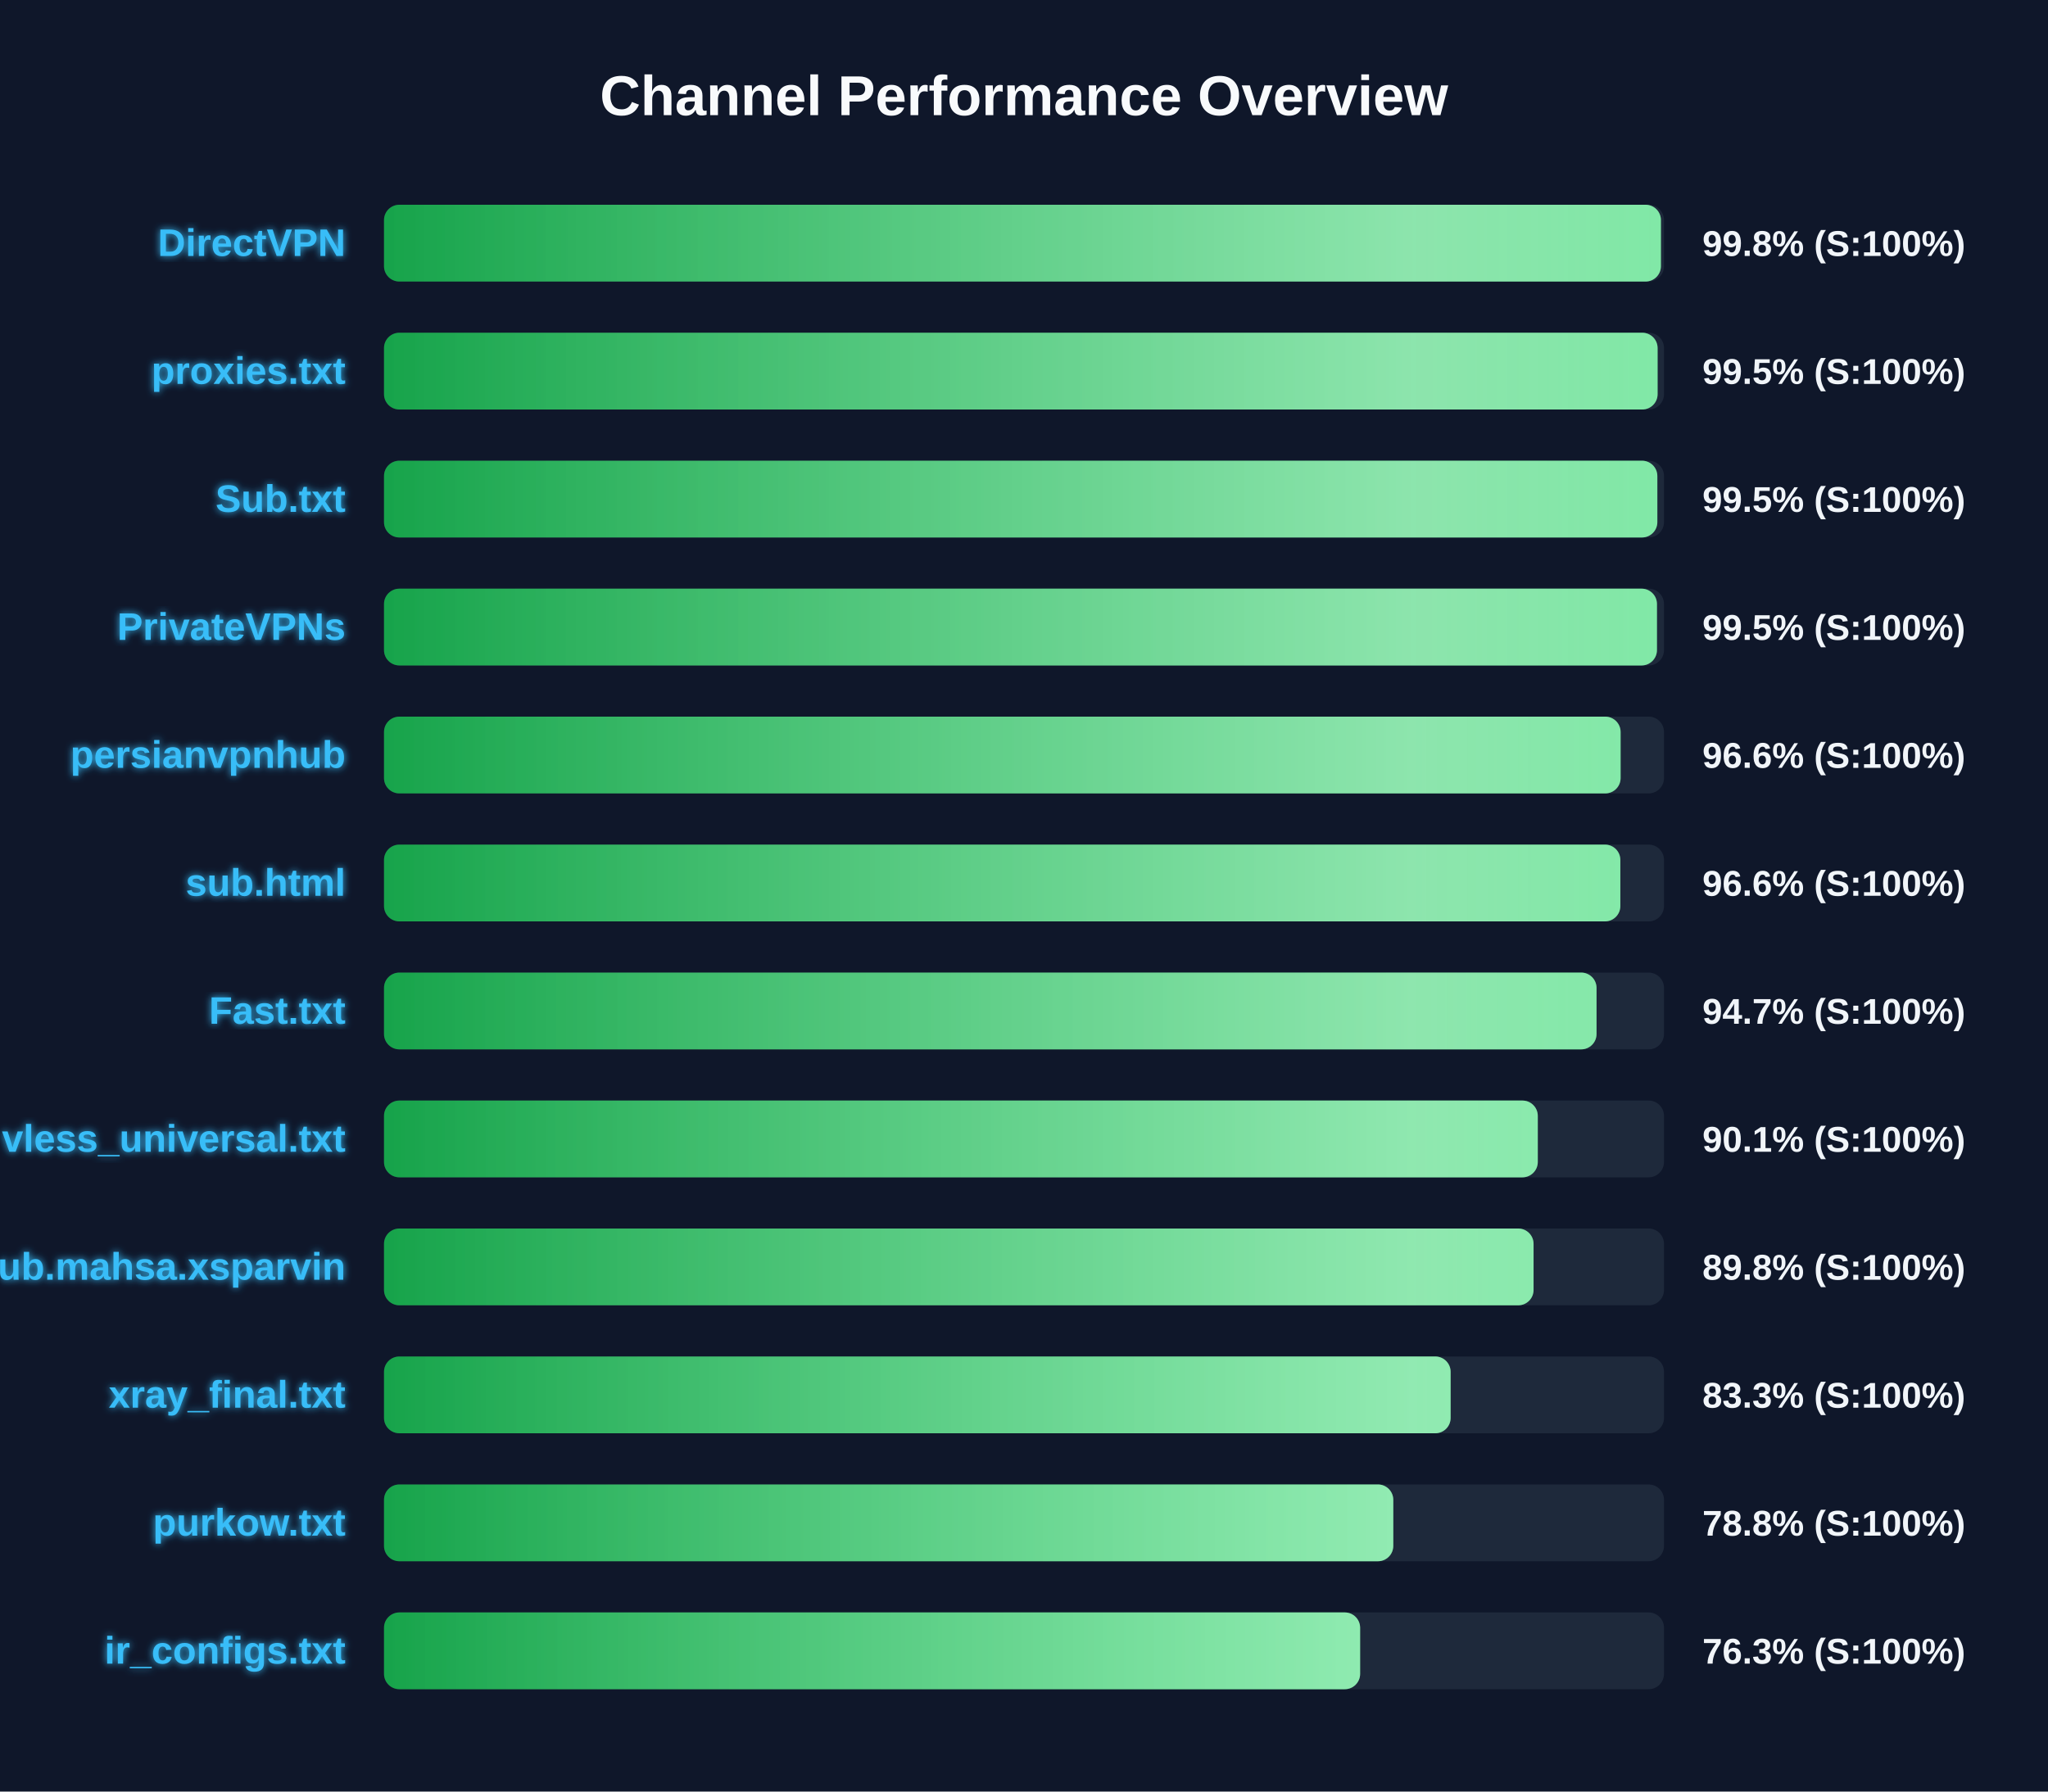
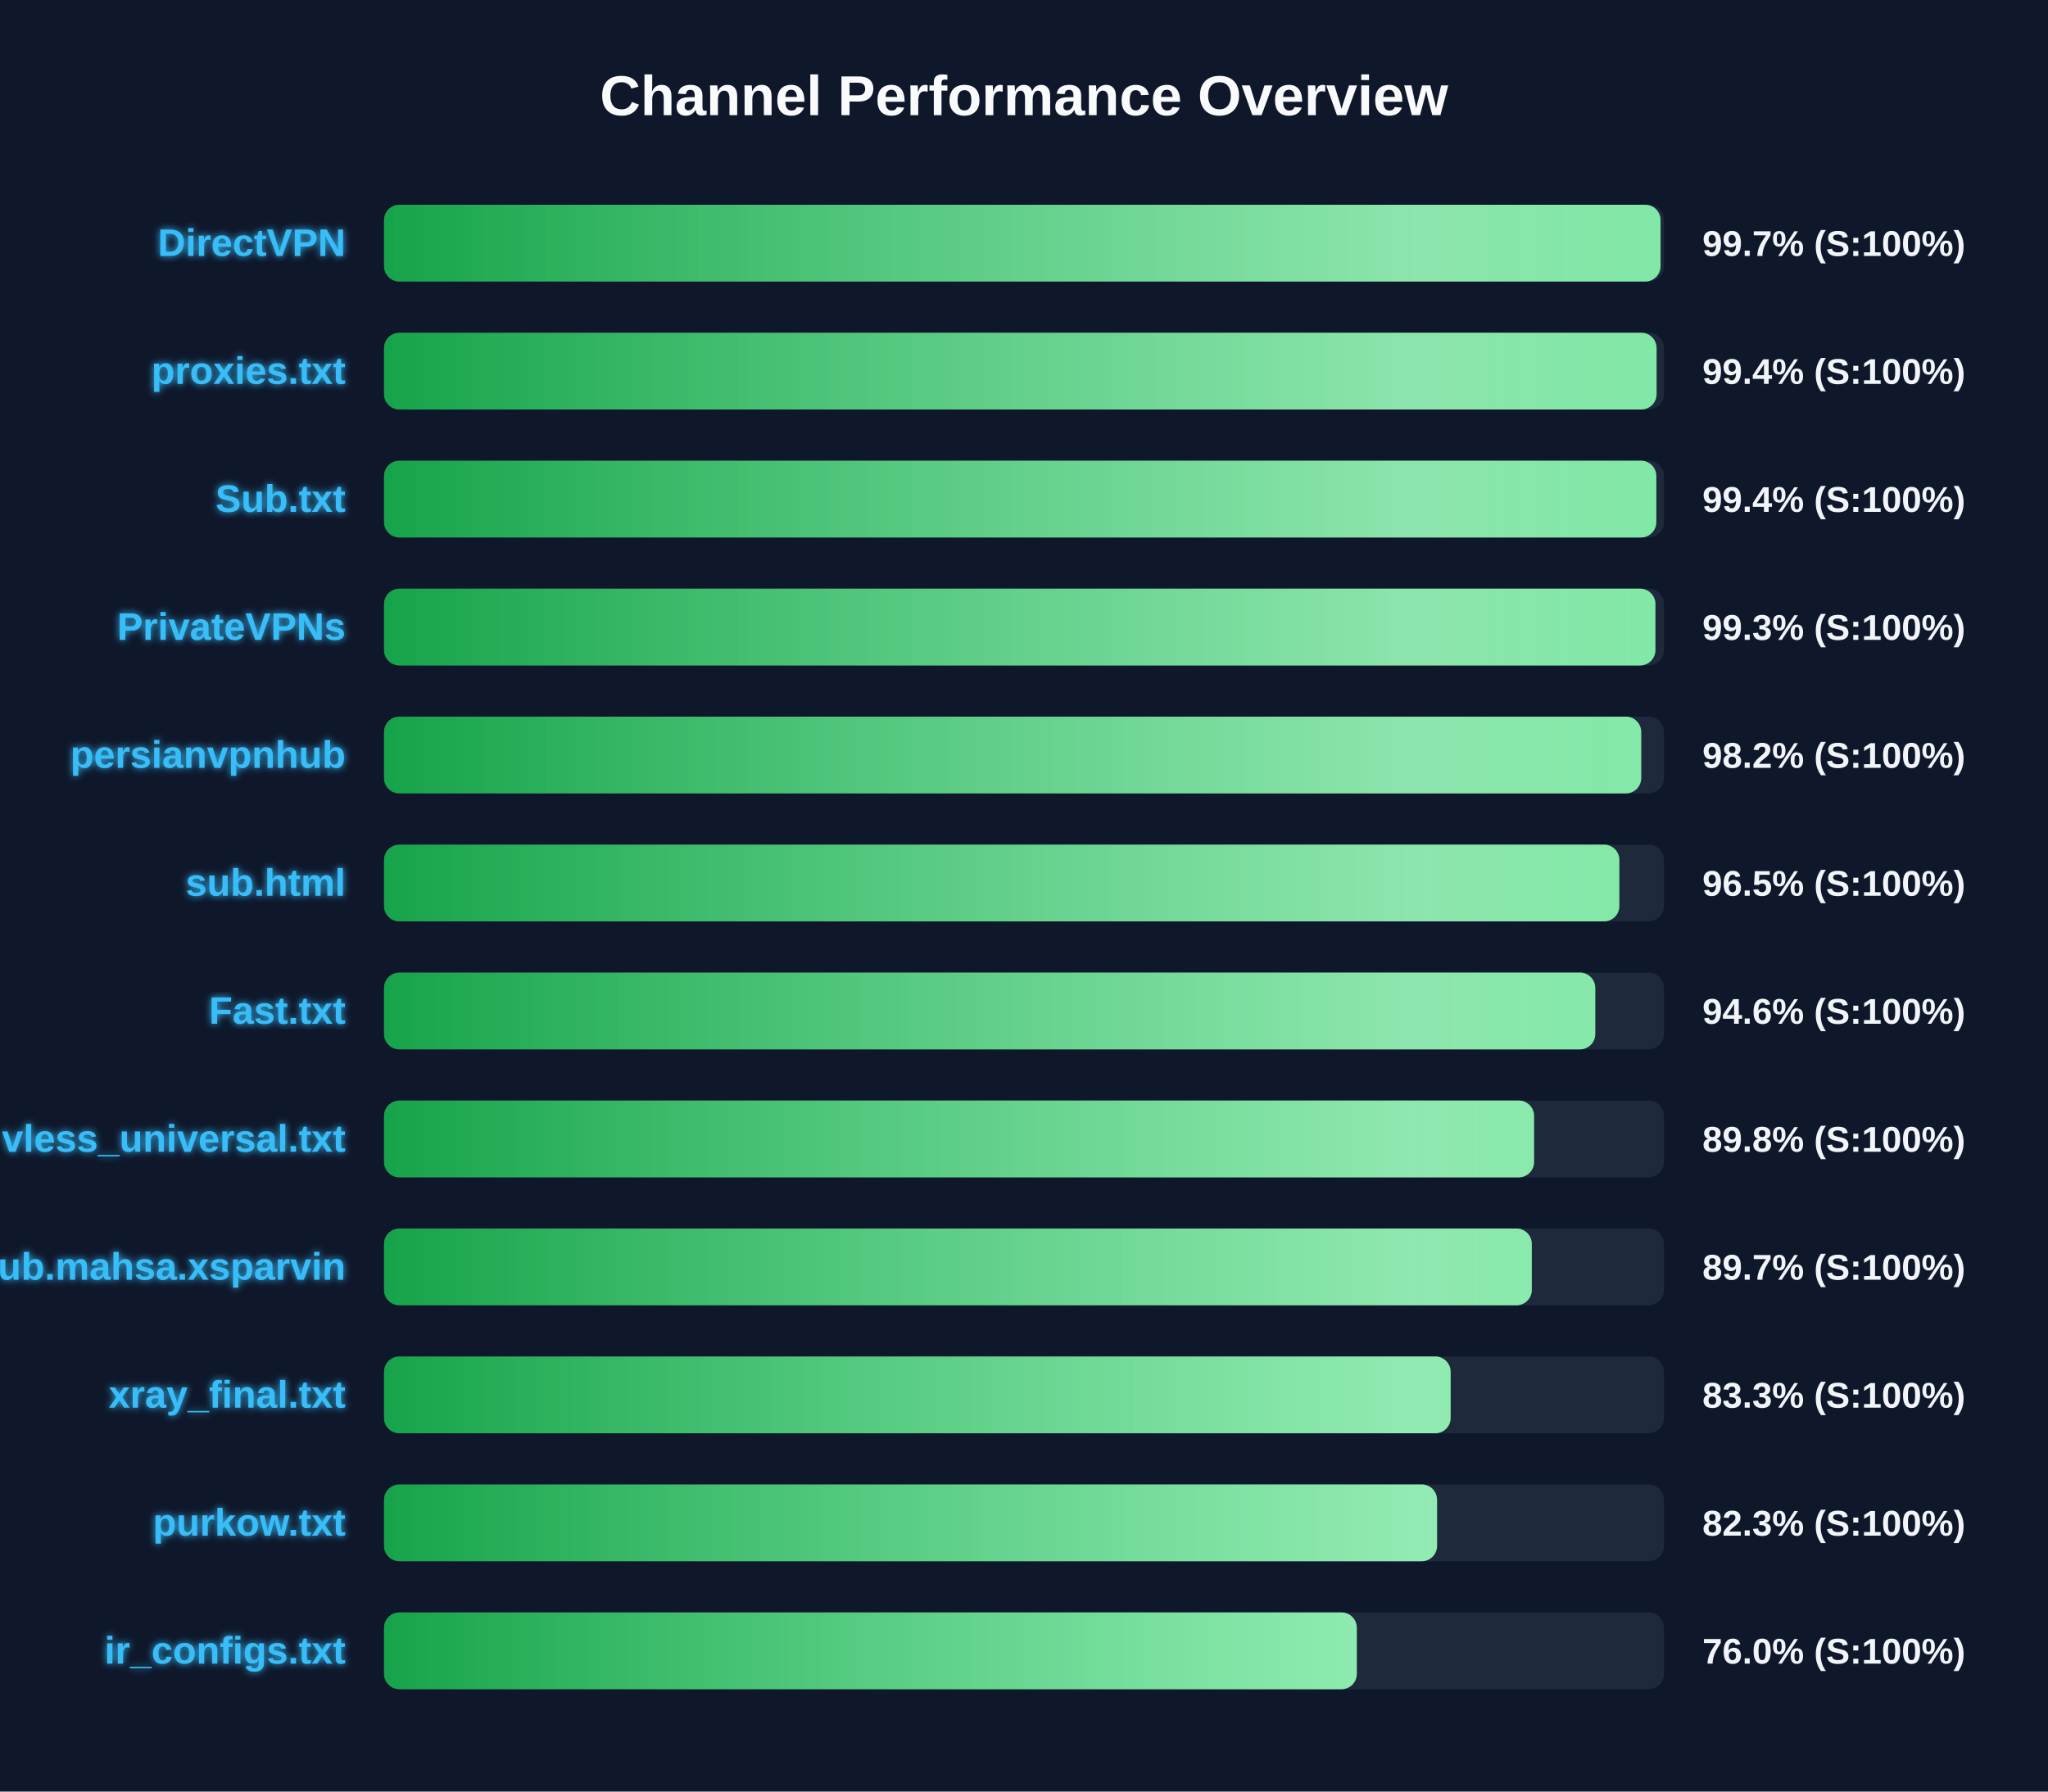
<svg xmlns="http://www.w3.org/2000/svg" width="800" height="700" version="1.1">
  <defs>
    <linearGradient id="grad-green" x1="0%" y1="0%" x2="100%" y2="0%">
      <stop offset="0%" stop-color="#16a34a" />
      <stop offset="100%" stop-color="#4ade80" />
    </linearGradient>
    <linearGradient id="grad-yellow" x1="0%" y1="0%" x2="100%" y2="0%">
      <stop offset="0%" stop-color="#ca8a04" />
      <stop offset="100%" stop-color="#fde047" />
    </linearGradient>
    <linearGradient id="grad-red" x1="0%" y1="0%" x2="100%" y2="0%">
      <stop offset="0%" stop-color="#dc2626" />
      <stop offset="100%" stop-color="#f87171" />
    </linearGradient>
    <linearGradient id="shimmer" x1="0%" y1="0%" x2="100%" y2="0%">
      <stop offset="0%" stop-color="rgba(255,255,255,0)" />
      <stop offset="50%" stop-color="rgba(255,255,255,0.4)" />
      <stop offset="100%" stop-color="rgba(255,255,255,0)" />
    </linearGradient>
    <filter id="glow" x="-20%" y="-20%" width="140%" height="140%">
      <feGaussianBlur stdDeviation="1.5" result="blur" />
      <feComposite in="SourceGraphic" in2="blur" operator="over" />
    </filter>
  </defs>
  <style>
        .bg-rect { fill: #0f172a; }
        .title { font: bold 22px 'Segoe UI', Arial, sans-serif; fill: #f8fafc; }
        .row { font: bold 15px 'Segoe UI', Arial, sans-serif; fill: #38bdf8; filter: url(#glow); }
        .score { font: bold 14px 'Segoe UI', Arial, sans-serif; fill: #f1f5f9; }
        @keyframes shimmer-anim {
            0% { transform: translateX(-100%); }
            100% { transform: translateX(200%); }
        }
        .shimmer-rect {
            animation: shimmer-anim 2.5s infinite linear;
        }
    </style>
  <rect width="100%" height="100%" class="bg-rect" />
  <text x="400" y="45" text-anchor="middle" class="title">Channel Performance Overview</text>
  <rect x="150" y="80" width="500" height="30" fill="#1e293b" rx="6" />
  <clipPath id="clip-0">
-     <rect x="150" y="80" width="498.8" height="30" rx="6" />
+     <rect x="150" y="80" width="498.65" height="30" rx="6" />
  </clipPath>
-   <rect x="150" y="80" width="498.8" height="30" fill="url(#grad-green)" rx="6" />
+   <rect x="150" y="80" width="498.65" height="30" fill="url(#grad-green)" rx="6" />
  <g clip-path="url(#clip-0)">
    <rect x="150" y="80" width="100%" height="30" fill="url(#shimmer)" class="shimmer-rect" />
  </g>
  <text x="135" y="100" text-anchor="end" class="row">DirectVPN</text>
-   <text x="665" y="100" text-anchor="start" class="score">99.8% (S:100%)</text>
+   <text x="665" y="100" text-anchor="start" class="score">99.7% (S:100%)</text>
  <rect x="150" y="130" width="500" height="30" fill="#1e293b" rx="6" />
  <clipPath id="clip-1">
-     <rect x="150" y="130" width="497.5" height="30" rx="6" />
+     <rect x="150" y="130" width="497.1" height="30" rx="6" />
  </clipPath>
-   <rect x="150" y="130" width="497.5" height="30" fill="url(#grad-green)" rx="6" />
+   <rect x="150" y="130" width="497.1" height="30" fill="url(#grad-green)" rx="6" />
  <g clip-path="url(#clip-1)">
    <rect x="150" y="130" width="100%" height="30" fill="url(#shimmer)" class="shimmer-rect" />
  </g>
  <text x="135" y="150" text-anchor="end" class="row">proxies.txt</text>
-   <text x="665" y="150" text-anchor="start" class="score">99.5% (S:100%)</text>
+   <text x="665" y="150" text-anchor="start" class="score">99.4% (S:100%)</text>
  <rect x="150" y="180" width="500" height="30" fill="#1e293b" rx="6" />
  <clipPath id="clip-2">
-     <rect x="150" y="180" width="497.4" height="30" rx="6" />
+     <rect x="150" y="180" width="497.0" height="30" rx="6" />
  </clipPath>
-   <rect x="150" y="180" width="497.4" height="30" fill="url(#grad-green)" rx="6" />
+   <rect x="150" y="180" width="497.0" height="30" fill="url(#grad-green)" rx="6" />
  <g clip-path="url(#clip-2)">
    <rect x="150" y="180" width="100%" height="30" fill="url(#shimmer)" class="shimmer-rect" />
  </g>
  <text x="135" y="200" text-anchor="end" class="row">Sub.txt</text>
-   <text x="665" y="200" text-anchor="start" class="score">99.5% (S:100%)</text>
+   <text x="665" y="200" text-anchor="start" class="score">99.4% (S:100%)</text>
  <rect x="150" y="230" width="500" height="30" fill="#1e293b" rx="6" />
  <clipPath id="clip-3">
-     <rect x="150" y="230" width="497.25" height="30" rx="6" />
+     <rect x="150" y="230" width="496.65" height="30" rx="6" />
  </clipPath>
-   <rect x="150" y="230" width="497.25" height="30" fill="url(#grad-green)" rx="6" />
+   <rect x="150" y="230" width="496.65" height="30" fill="url(#grad-green)" rx="6" />
  <g clip-path="url(#clip-3)">
    <rect x="150" y="230" width="100%" height="30" fill="url(#shimmer)" class="shimmer-rect" />
  </g>
  <text x="135" y="250" text-anchor="end" class="row">PrivateVPNs</text>
-   <text x="665" y="250" text-anchor="start" class="score">99.5% (S:100%)</text>
+   <text x="665" y="250" text-anchor="start" class="score">99.3% (S:100%)</text>
  <rect x="150" y="280" width="500" height="30" fill="#1e293b" rx="6" />
  <clipPath id="clip-4">
-     <rect x="150" y="280" width="483.05" height="30" rx="6" />
+     <rect x="150" y="280" width="491.1" height="30" rx="6" />
  </clipPath>
-   <rect x="150" y="280" width="483.05" height="30" fill="url(#grad-green)" rx="6" />
+   <rect x="150" y="280" width="491.1" height="30" fill="url(#grad-green)" rx="6" />
  <g clip-path="url(#clip-4)">
    <rect x="150" y="280" width="100%" height="30" fill="url(#shimmer)" class="shimmer-rect" />
  </g>
  <text x="135" y="300" text-anchor="end" class="row">persianvpnhub</text>
-   <text x="665" y="300" text-anchor="start" class="score">96.6% (S:100%)</text>
+   <text x="665" y="300" text-anchor="start" class="score">98.2% (S:100%)</text>
  <rect x="150" y="330" width="500" height="30" fill="#1e293b" rx="6" />
  <clipPath id="clip-5">
-     <rect x="150" y="330" width="482.95" height="30" rx="6" />
+     <rect x="150" y="330" width="482.55" height="30" rx="6" />
  </clipPath>
-   <rect x="150" y="330" width="482.95" height="30" fill="url(#grad-green)" rx="6" />
+   <rect x="150" y="330" width="482.55" height="30" fill="url(#grad-green)" rx="6" />
  <g clip-path="url(#clip-5)">
    <rect x="150" y="330" width="100%" height="30" fill="url(#shimmer)" class="shimmer-rect" />
  </g>
  <text x="135" y="350" text-anchor="end" class="row">sub.html</text>
-   <text x="665" y="350" text-anchor="start" class="score">96.6% (S:100%)</text>
+   <text x="665" y="350" text-anchor="start" class="score">96.5% (S:100%)</text>
  <rect x="150" y="380" width="500" height="30" fill="#1e293b" rx="6" />
  <clipPath id="clip-6">
-     <rect x="150" y="380" width="473.65" height="30" rx="6" />
+     <rect x="150" y="380" width="473.15" height="30" rx="6" />
  </clipPath>
-   <rect x="150" y="380" width="473.65" height="30" fill="url(#grad-green)" rx="6" />
+   <rect x="150" y="380" width="473.15" height="30" fill="url(#grad-green)" rx="6" />
  <g clip-path="url(#clip-6)">
    <rect x="150" y="380" width="100%" height="30" fill="url(#shimmer)" class="shimmer-rect" />
  </g>
  <text x="135" y="400" text-anchor="end" class="row">Fast.txt</text>
-   <text x="665" y="400" text-anchor="start" class="score">94.7% (S:100%)</text>
+   <text x="665" y="400" text-anchor="start" class="score">94.6% (S:100%)</text>
  <rect x="150" y="430" width="500" height="30" fill="#1e293b" rx="6" />
  <clipPath id="clip-7">
-     <rect x="150" y="430" width="450.7" height="30" rx="6" />
+     <rect x="150" y="430" width="449.25" height="30" rx="6" />
  </clipPath>
-   <rect x="150" y="430" width="450.7" height="30" fill="url(#grad-green)" rx="6" />
+   <rect x="150" y="430" width="449.25" height="30" fill="url(#grad-green)" rx="6" />
  <g clip-path="url(#clip-7)">
    <rect x="150" y="430" width="100%" height="30" fill="url(#shimmer)" class="shimmer-rect" />
  </g>
  <text x="135" y="450" text-anchor="end" class="row">vless_universal.txt</text>
-   <text x="665" y="450" text-anchor="start" class="score">90.1% (S:100%)</text>
+   <text x="665" y="450" text-anchor="start" class="score">89.8% (S:100%)</text>
  <rect x="150" y="480" width="500" height="30" fill="#1e293b" rx="6" />
  <clipPath id="clip-8">
-     <rect x="150" y="480" width="449.05" height="30" rx="6" />
+     <rect x="150" y="480" width="448.35" height="30" rx="6" />
  </clipPath>
-   <rect x="150" y="480" width="449.05" height="30" fill="url(#grad-green)" rx="6" />
+   <rect x="150" y="480" width="448.35" height="30" fill="url(#grad-green)" rx="6" />
  <g clip-path="url(#clip-8)">
    <rect x="150" y="480" width="100%" height="30" fill="url(#shimmer)" class="shimmer-rect" />
  </g>
  <text x="135" y="500" text-anchor="end" class="row">Sub.mahsa.xsparvin</text>
-   <text x="665" y="500" text-anchor="start" class="score">89.8% (S:100%)</text>
+   <text x="665" y="500" text-anchor="start" class="score">89.7% (S:100%)</text>
  <rect x="150" y="530" width="500" height="30" fill="#1e293b" rx="6" />
  <clipPath id="clip-9">
    <rect x="150" y="530" width="416.65" height="30" rx="6" />
  </clipPath>
  <rect x="150" y="530" width="416.65" height="30" fill="url(#grad-green)" rx="6" />
  <g clip-path="url(#clip-9)">
    <rect x="150" y="530" width="100%" height="30" fill="url(#shimmer)" class="shimmer-rect" />
  </g>
  <text x="135" y="550" text-anchor="end" class="row">xray_final.txt</text>
  <text x="665" y="550" text-anchor="start" class="score">83.3% (S:100%)</text>
  <rect x="150" y="580" width="500" height="30" fill="#1e293b" rx="6" />
  <clipPath id="clip-10">
-     <rect x="150" y="580" width="394.25" height="30" rx="6" />
+     <rect x="150" y="580" width="411.35" height="30" rx="6" />
  </clipPath>
-   <rect x="150" y="580" width="394.25" height="30" fill="url(#grad-green)" rx="6" />
+   <rect x="150" y="580" width="411.35" height="30" fill="url(#grad-green)" rx="6" />
  <g clip-path="url(#clip-10)">
    <rect x="150" y="580" width="100%" height="30" fill="url(#shimmer)" class="shimmer-rect" />
  </g>
  <text x="135" y="600" text-anchor="end" class="row">purkow.txt</text>
-   <text x="665" y="600" text-anchor="start" class="score">78.8% (S:100%)</text>
+   <text x="665" y="600" text-anchor="start" class="score">82.3% (S:100%)</text>
  <rect x="150" y="630" width="500" height="30" fill="#1e293b" rx="6" />
  <clipPath id="clip-11">
-     <rect x="150" y="630" width="381.3" height="30" rx="6" />
+     <rect x="150" y="630" width="380.0" height="30" rx="6" />
  </clipPath>
-   <rect x="150" y="630" width="381.3" height="30" fill="url(#grad-green)" rx="6" />
+   <rect x="150" y="630" width="380.0" height="30" fill="url(#grad-green)" rx="6" />
  <g clip-path="url(#clip-11)">
    <rect x="150" y="630" width="100%" height="30" fill="url(#shimmer)" class="shimmer-rect" />
  </g>
  <text x="135" y="650" text-anchor="end" class="row">ir_configs.txt</text>
-   <text x="665" y="650" text-anchor="start" class="score">76.3% (S:100%)</text>
+   <text x="665" y="650" text-anchor="start" class="score">76.0% (S:100%)</text>
</svg>
